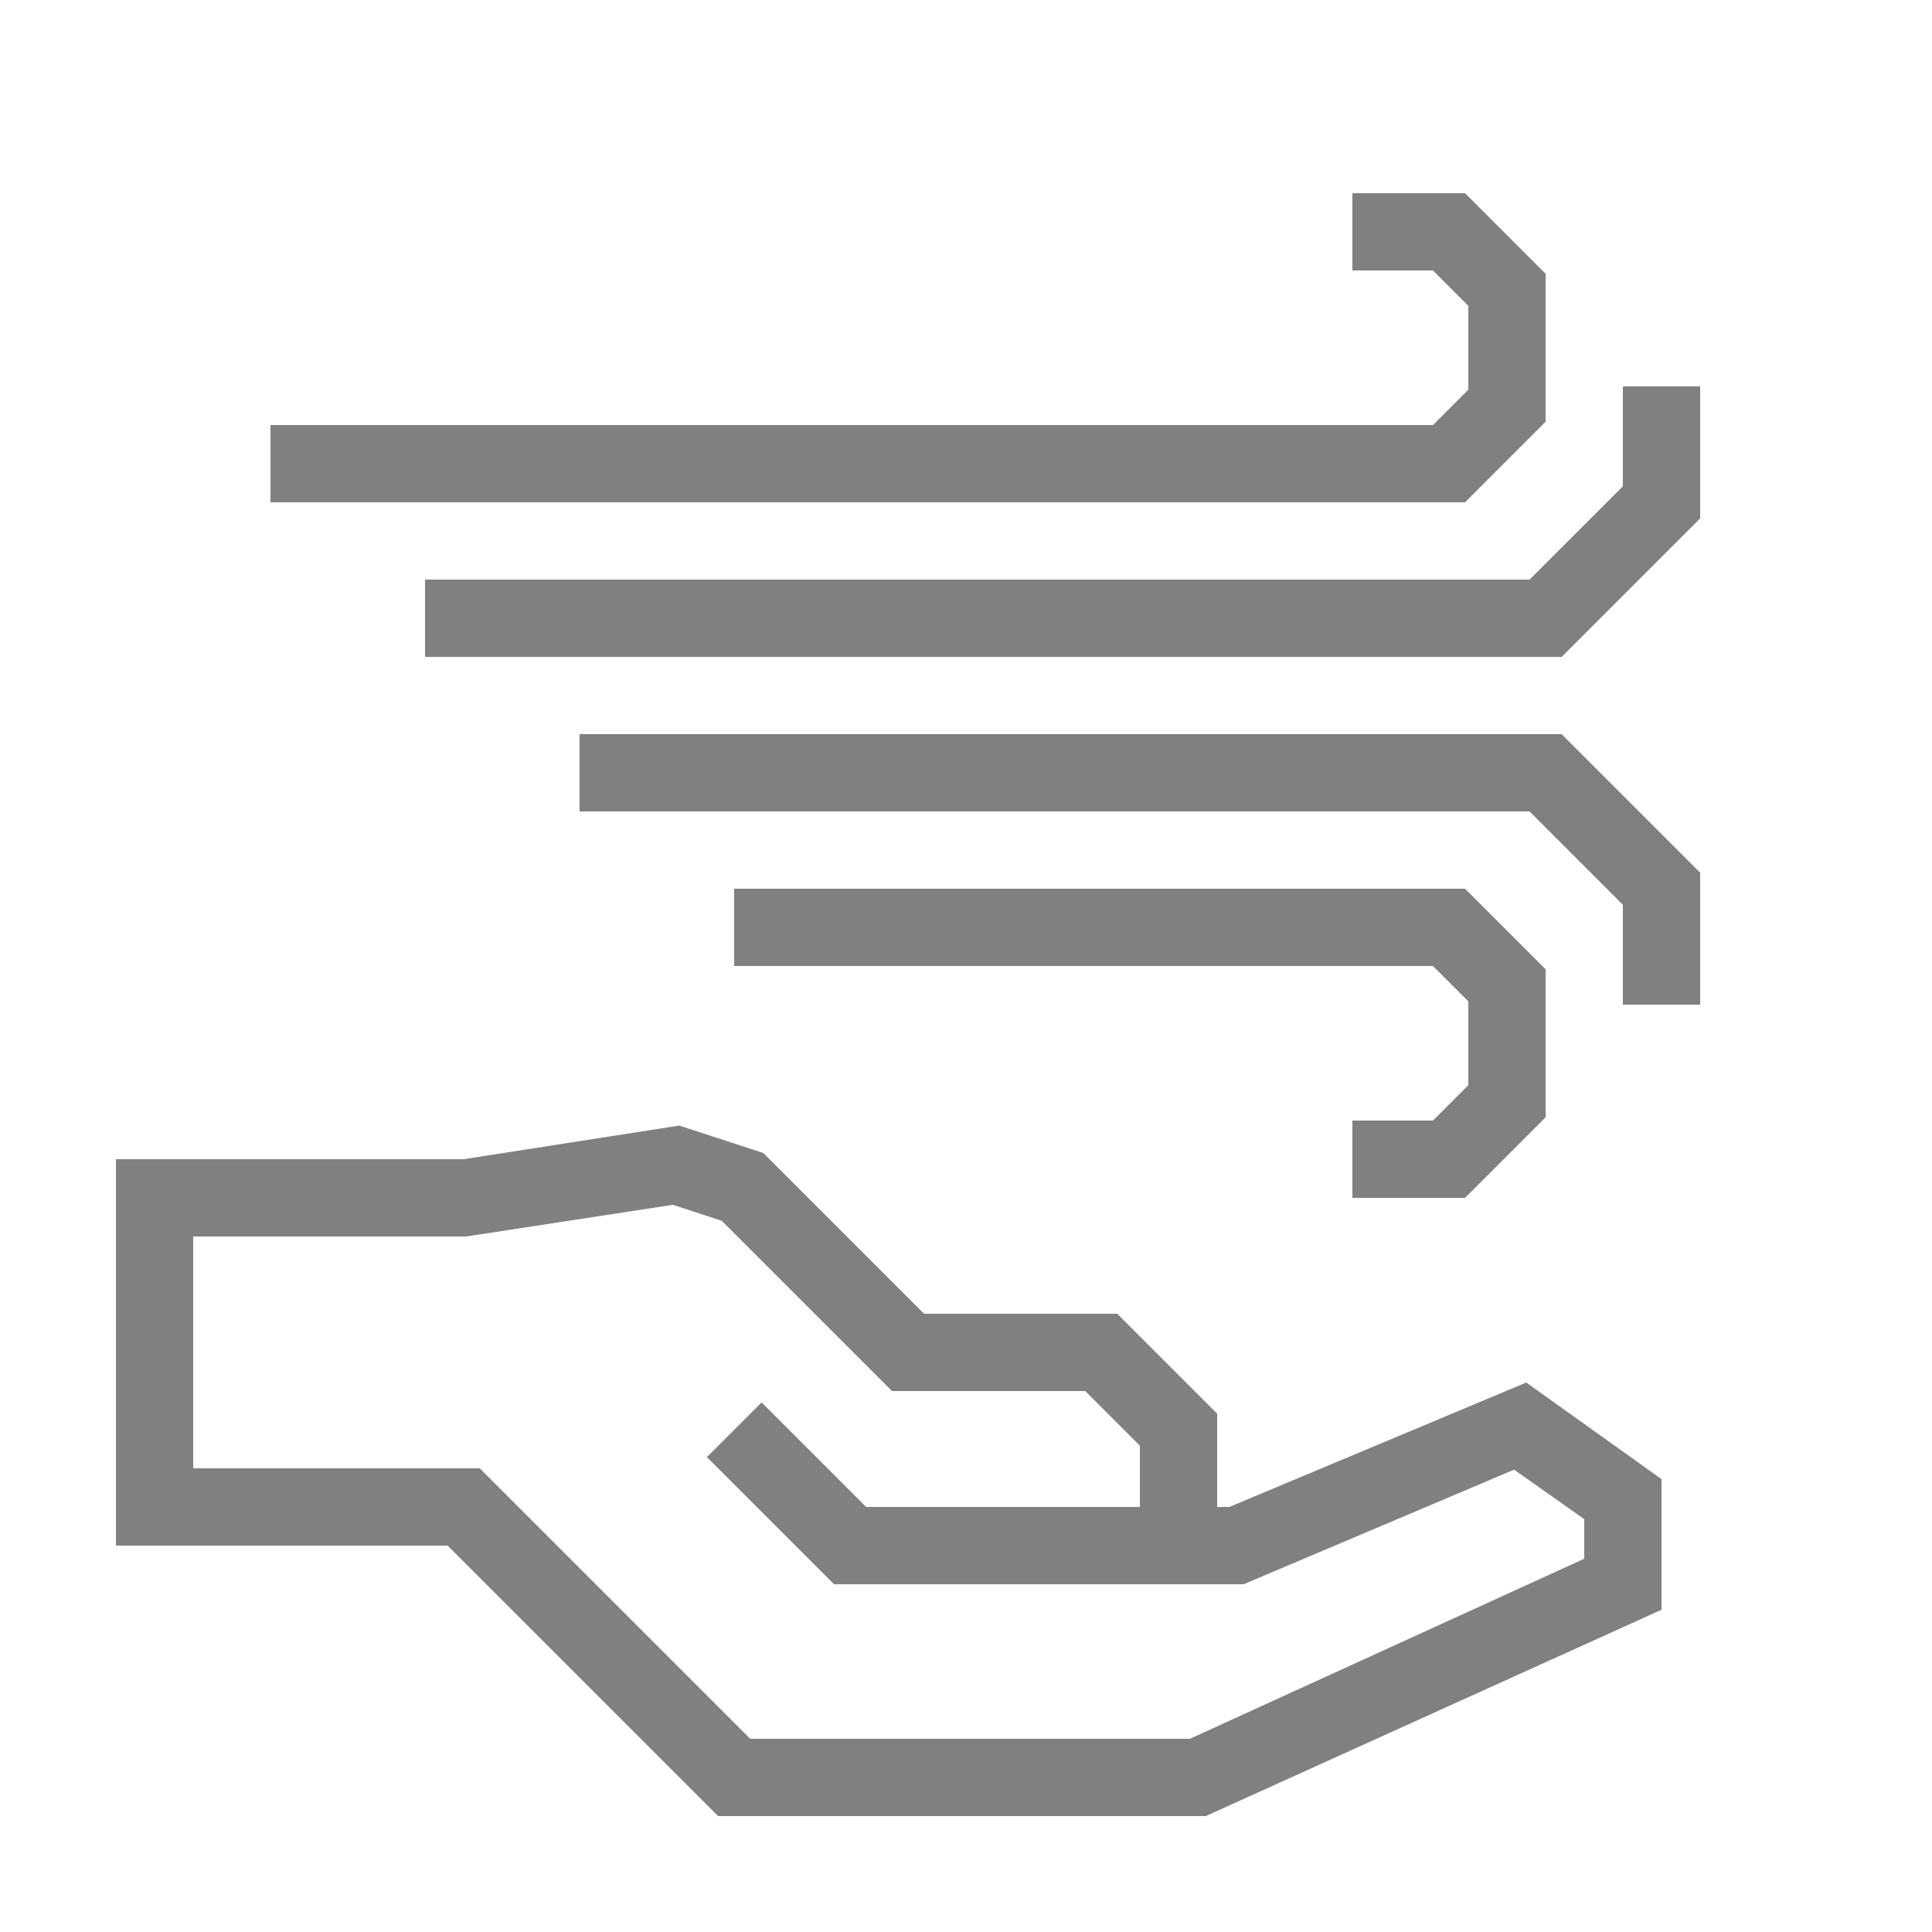
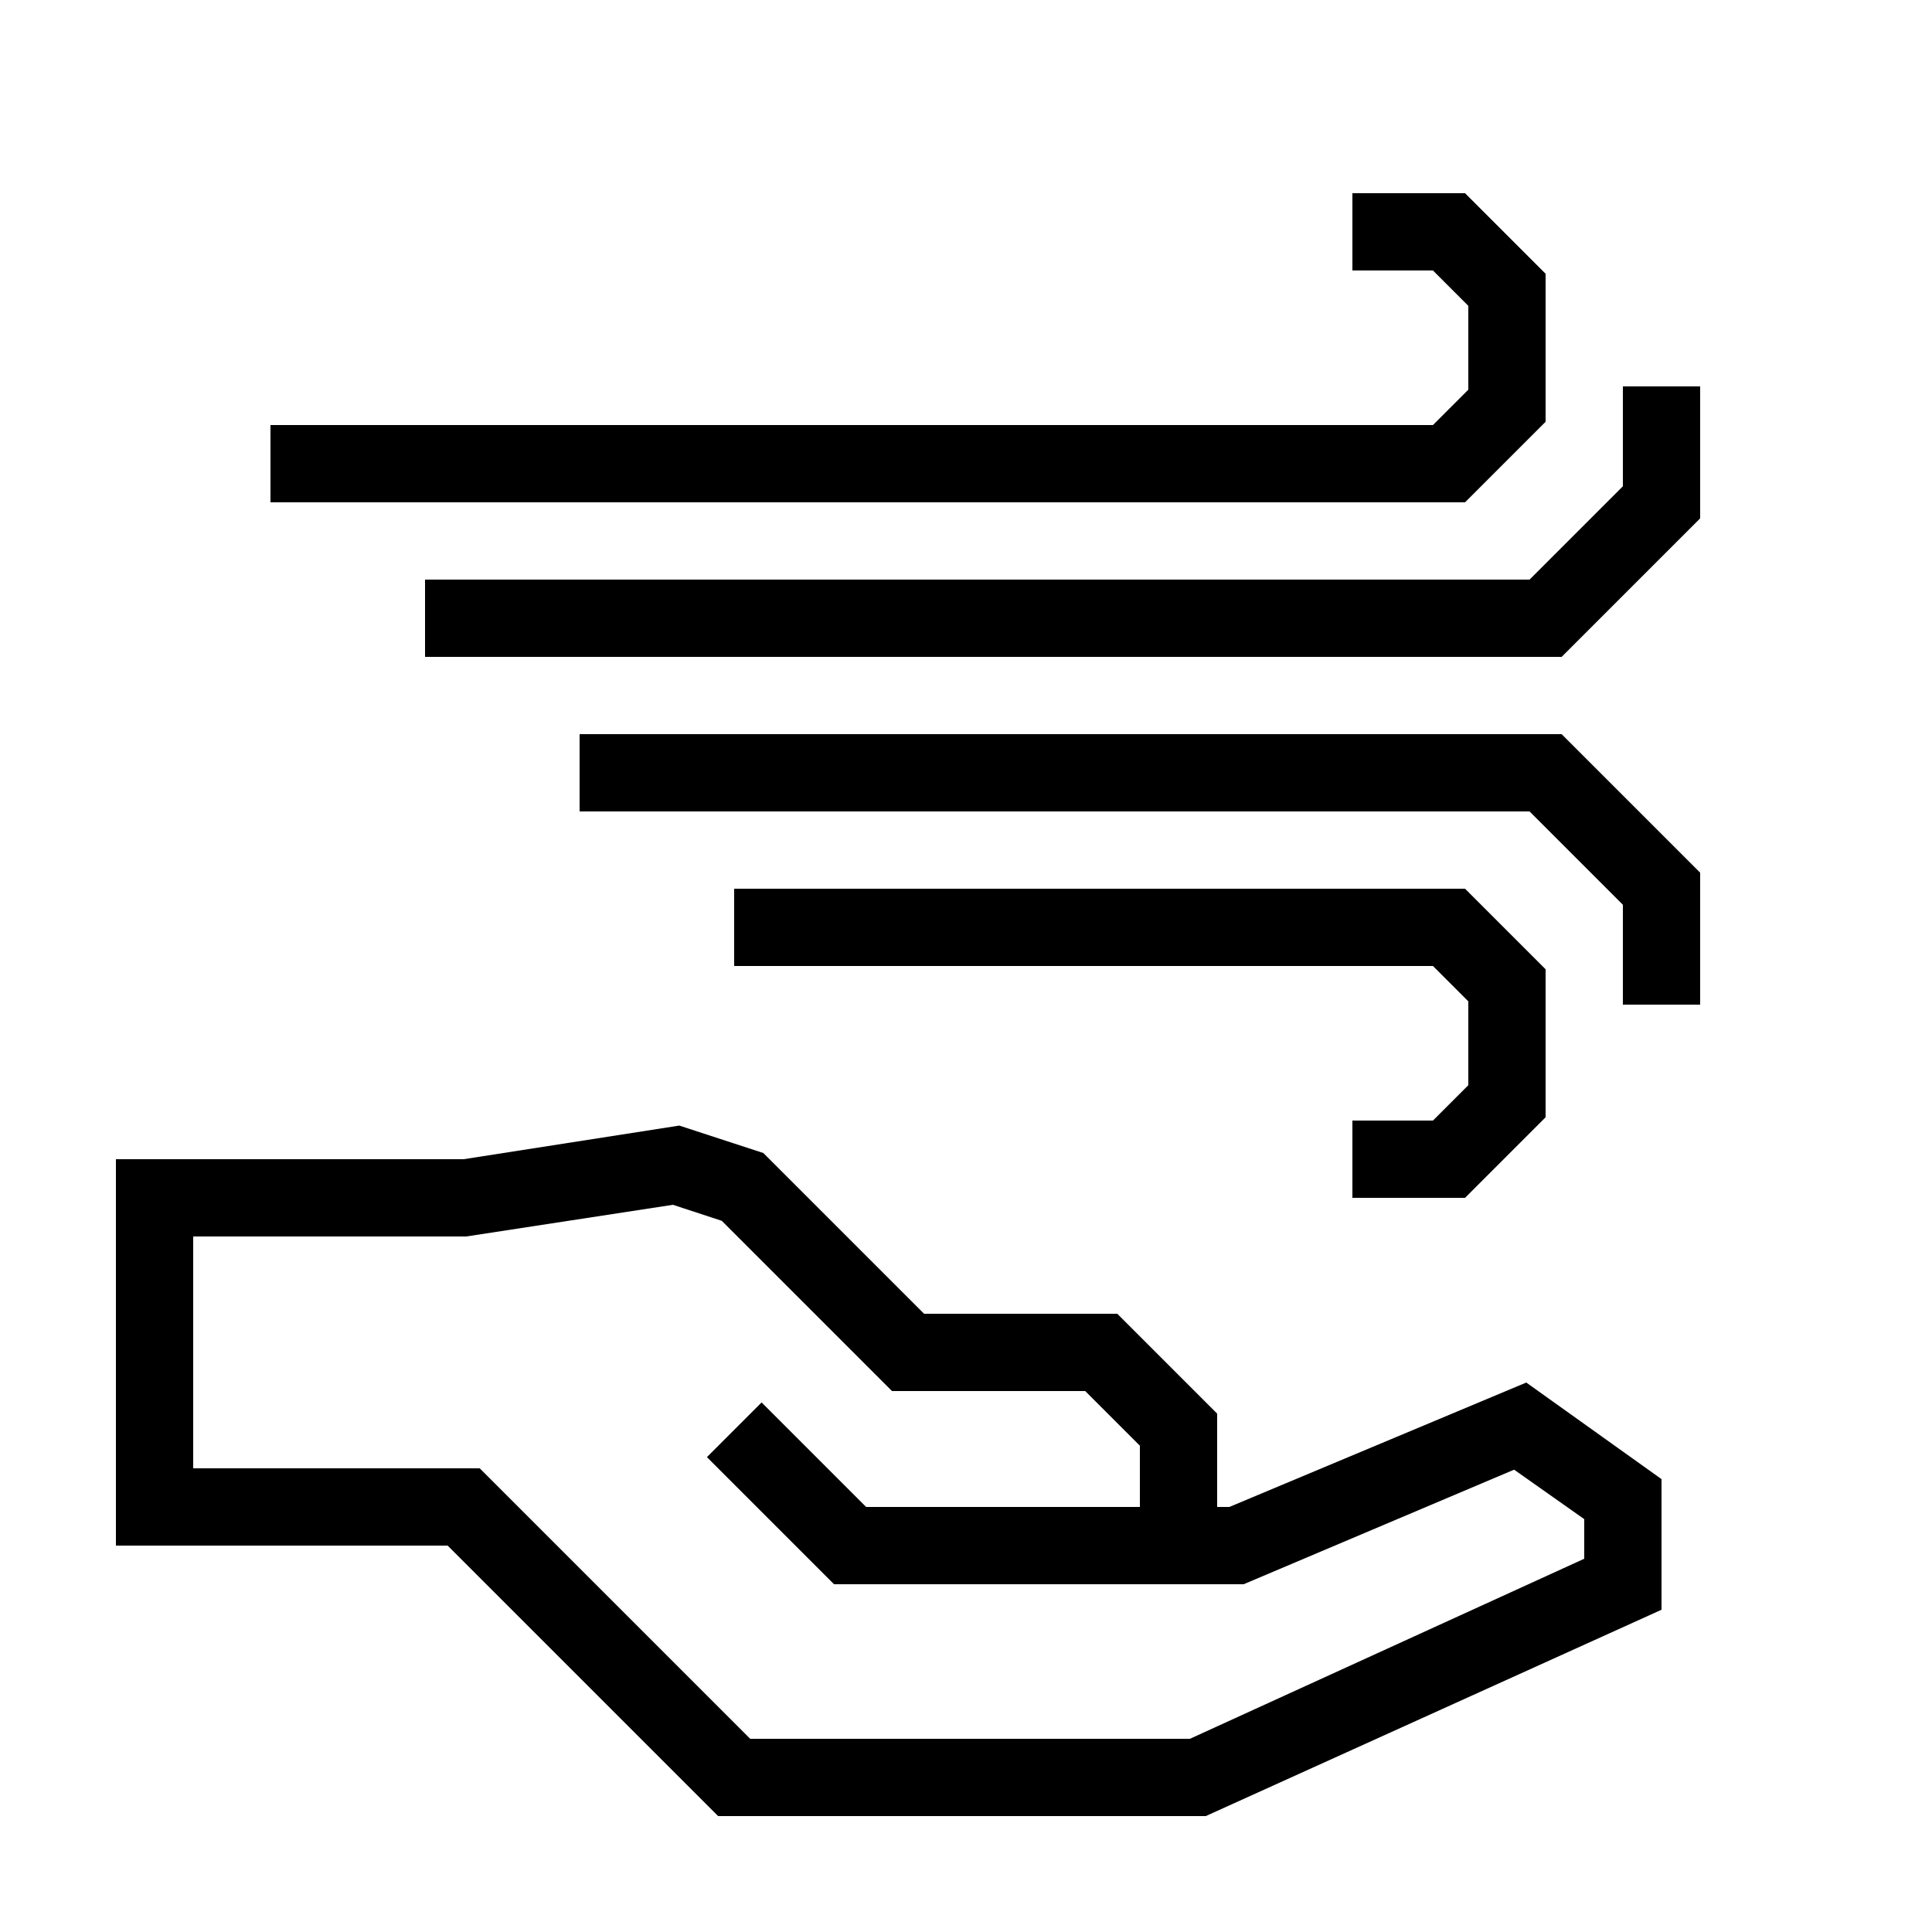
- <svg xmlns="http://www.w3.org/2000/svg" data-name="Warstwa 1" viewBox="0 0 100 100" x="0px" y="0px" style="fill:gray">
+ <svg xmlns="http://www.w3.org/2000/svg" data-name="Warstwa 1" viewBox="0 0 100 100" x="0px" y="0px" style="fill:undefined">
  <path d="M63.63,78H63V73.17L57.83,68h-10l-8.32-8.32-4.35-1.42L24,60H6V80H23.17l14,14H62.41L86,83.32V76.56l-7-5ZM82,80.68,61.59,90H38.83l-14-14H10V64H24.13l10.7-1.64,2.53.83L46.17,72h10L59,74.83V78H44.83l-5.41-5.41-2.83,2.83L43.17,82H64.37l14-5.93L82,78.63Z" />
  <polygon points="74.17 58 70 58 70 62 75.83 62 80 57.83 80 50.17 75.83 46 38 46 38 50 74.17 50 76 51.83 76 56.17 74.17 58" />
  <polygon points="30 38 30 42 79.17 42 84 46.83 84 52 88 52 88 45.17 80.83 38 30 38" />
  <polygon points="80 21.83 80 14.17 75.83 10 70 10 70 14 74.17 14 76 15.83 76 20.17 74.17 22 14 22 14 26 75.83 26 80 21.83" />
  <polygon points="84 20 84 25.17 79.17 30 22 30 22 34 80.83 34 88 26.83 88 20 84 20" />
</svg>
